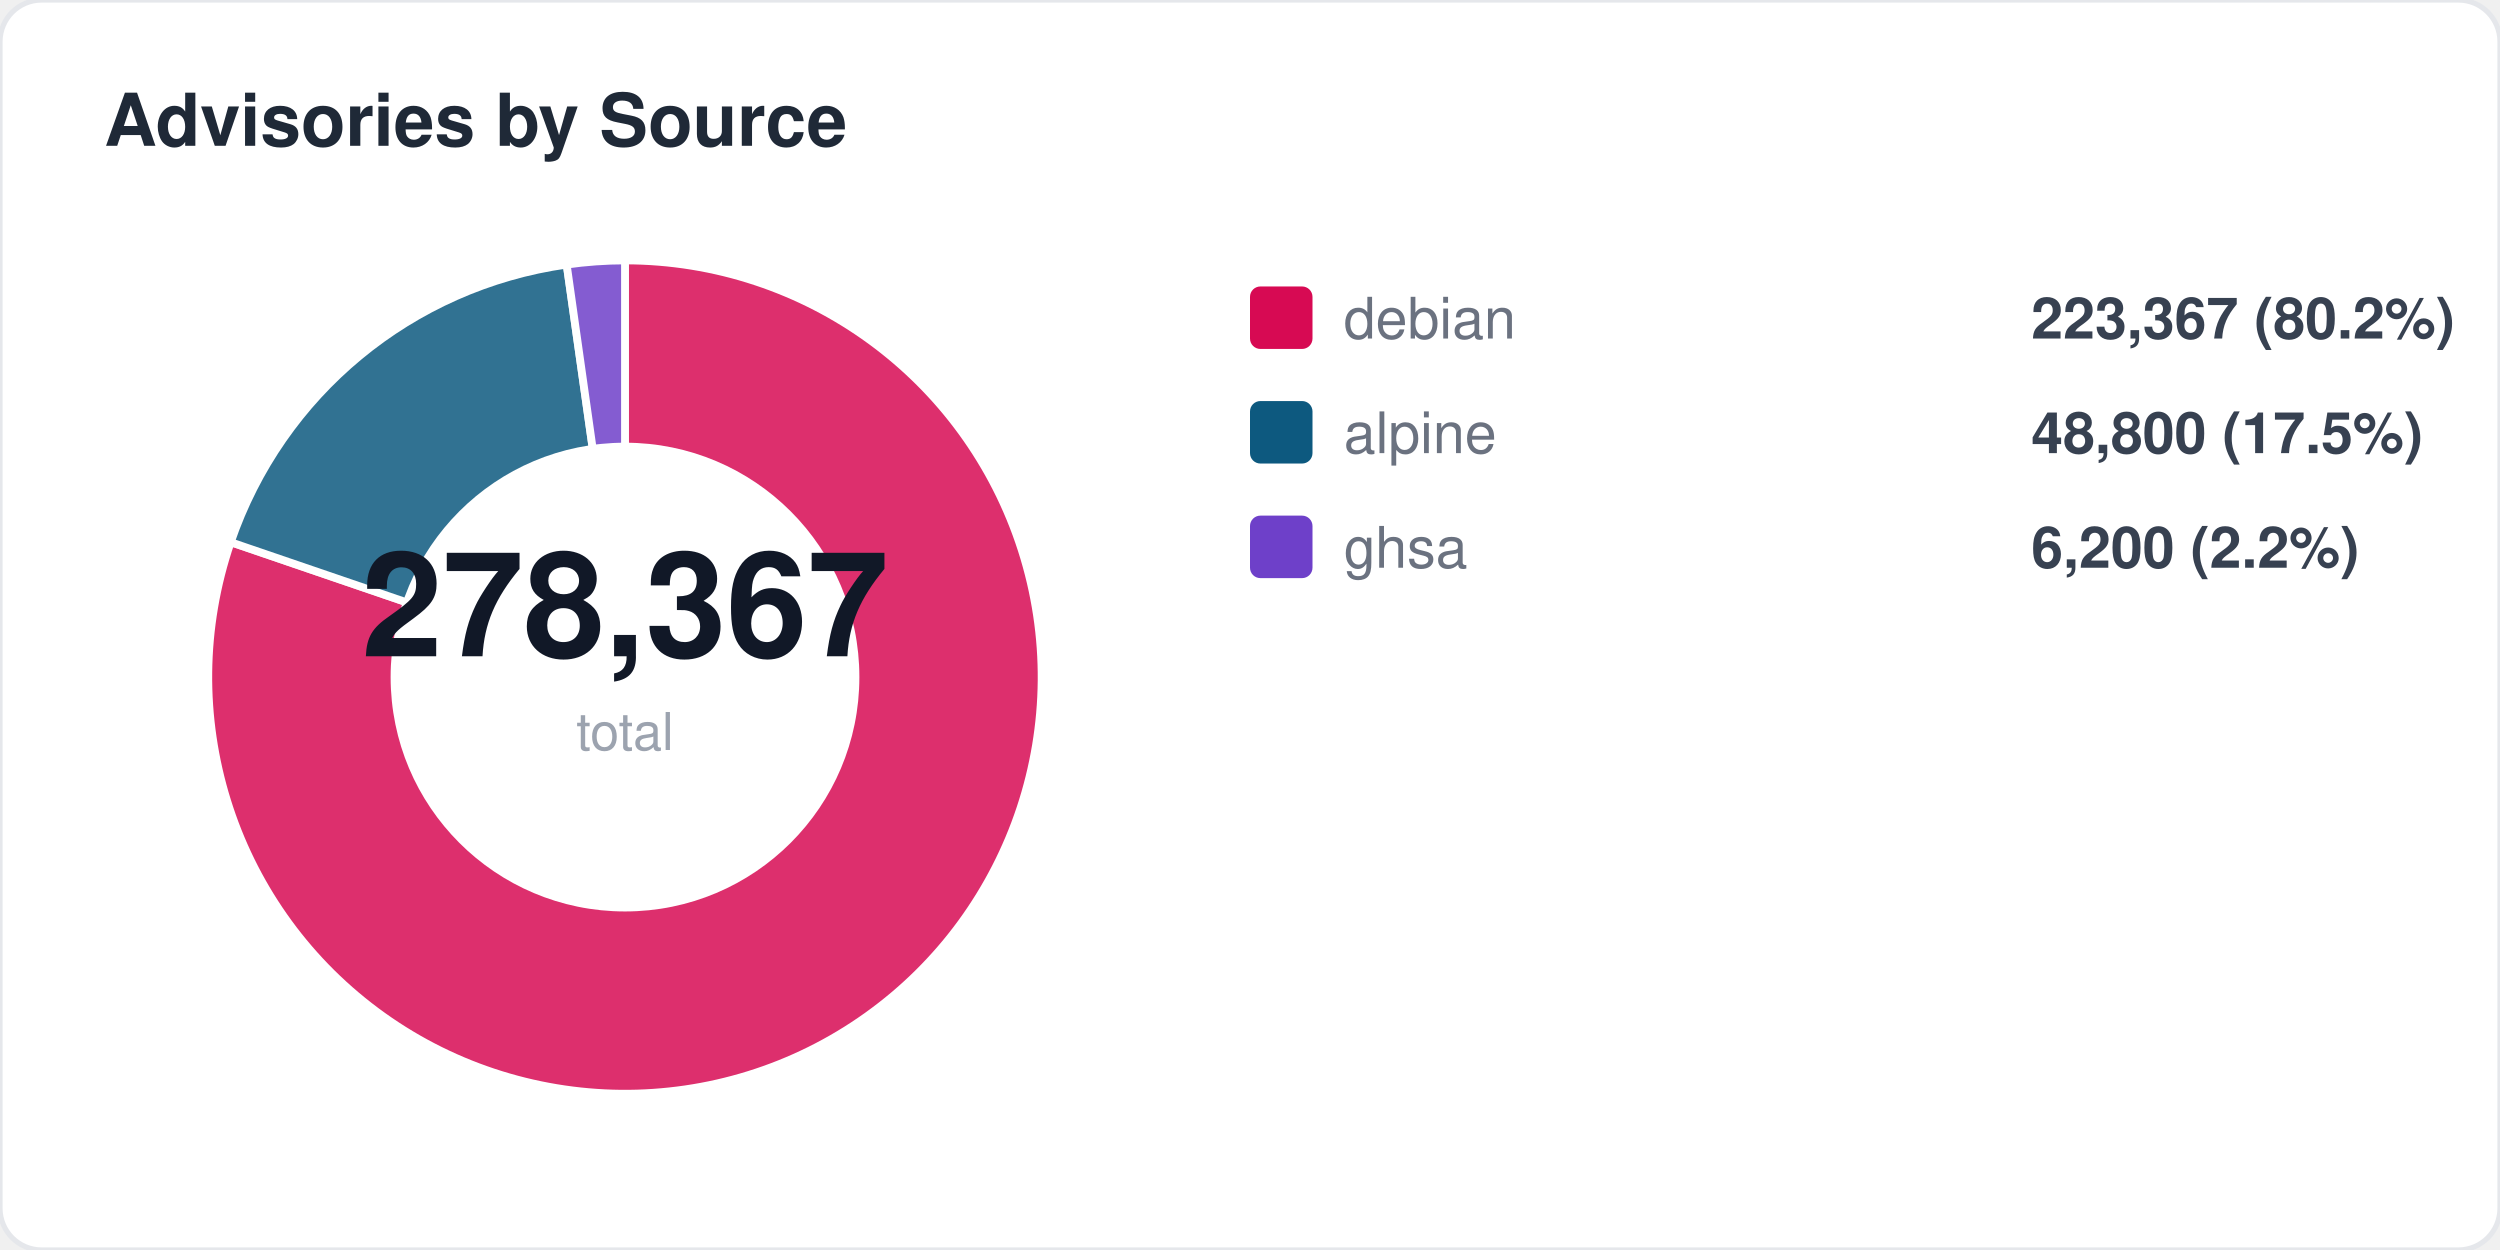
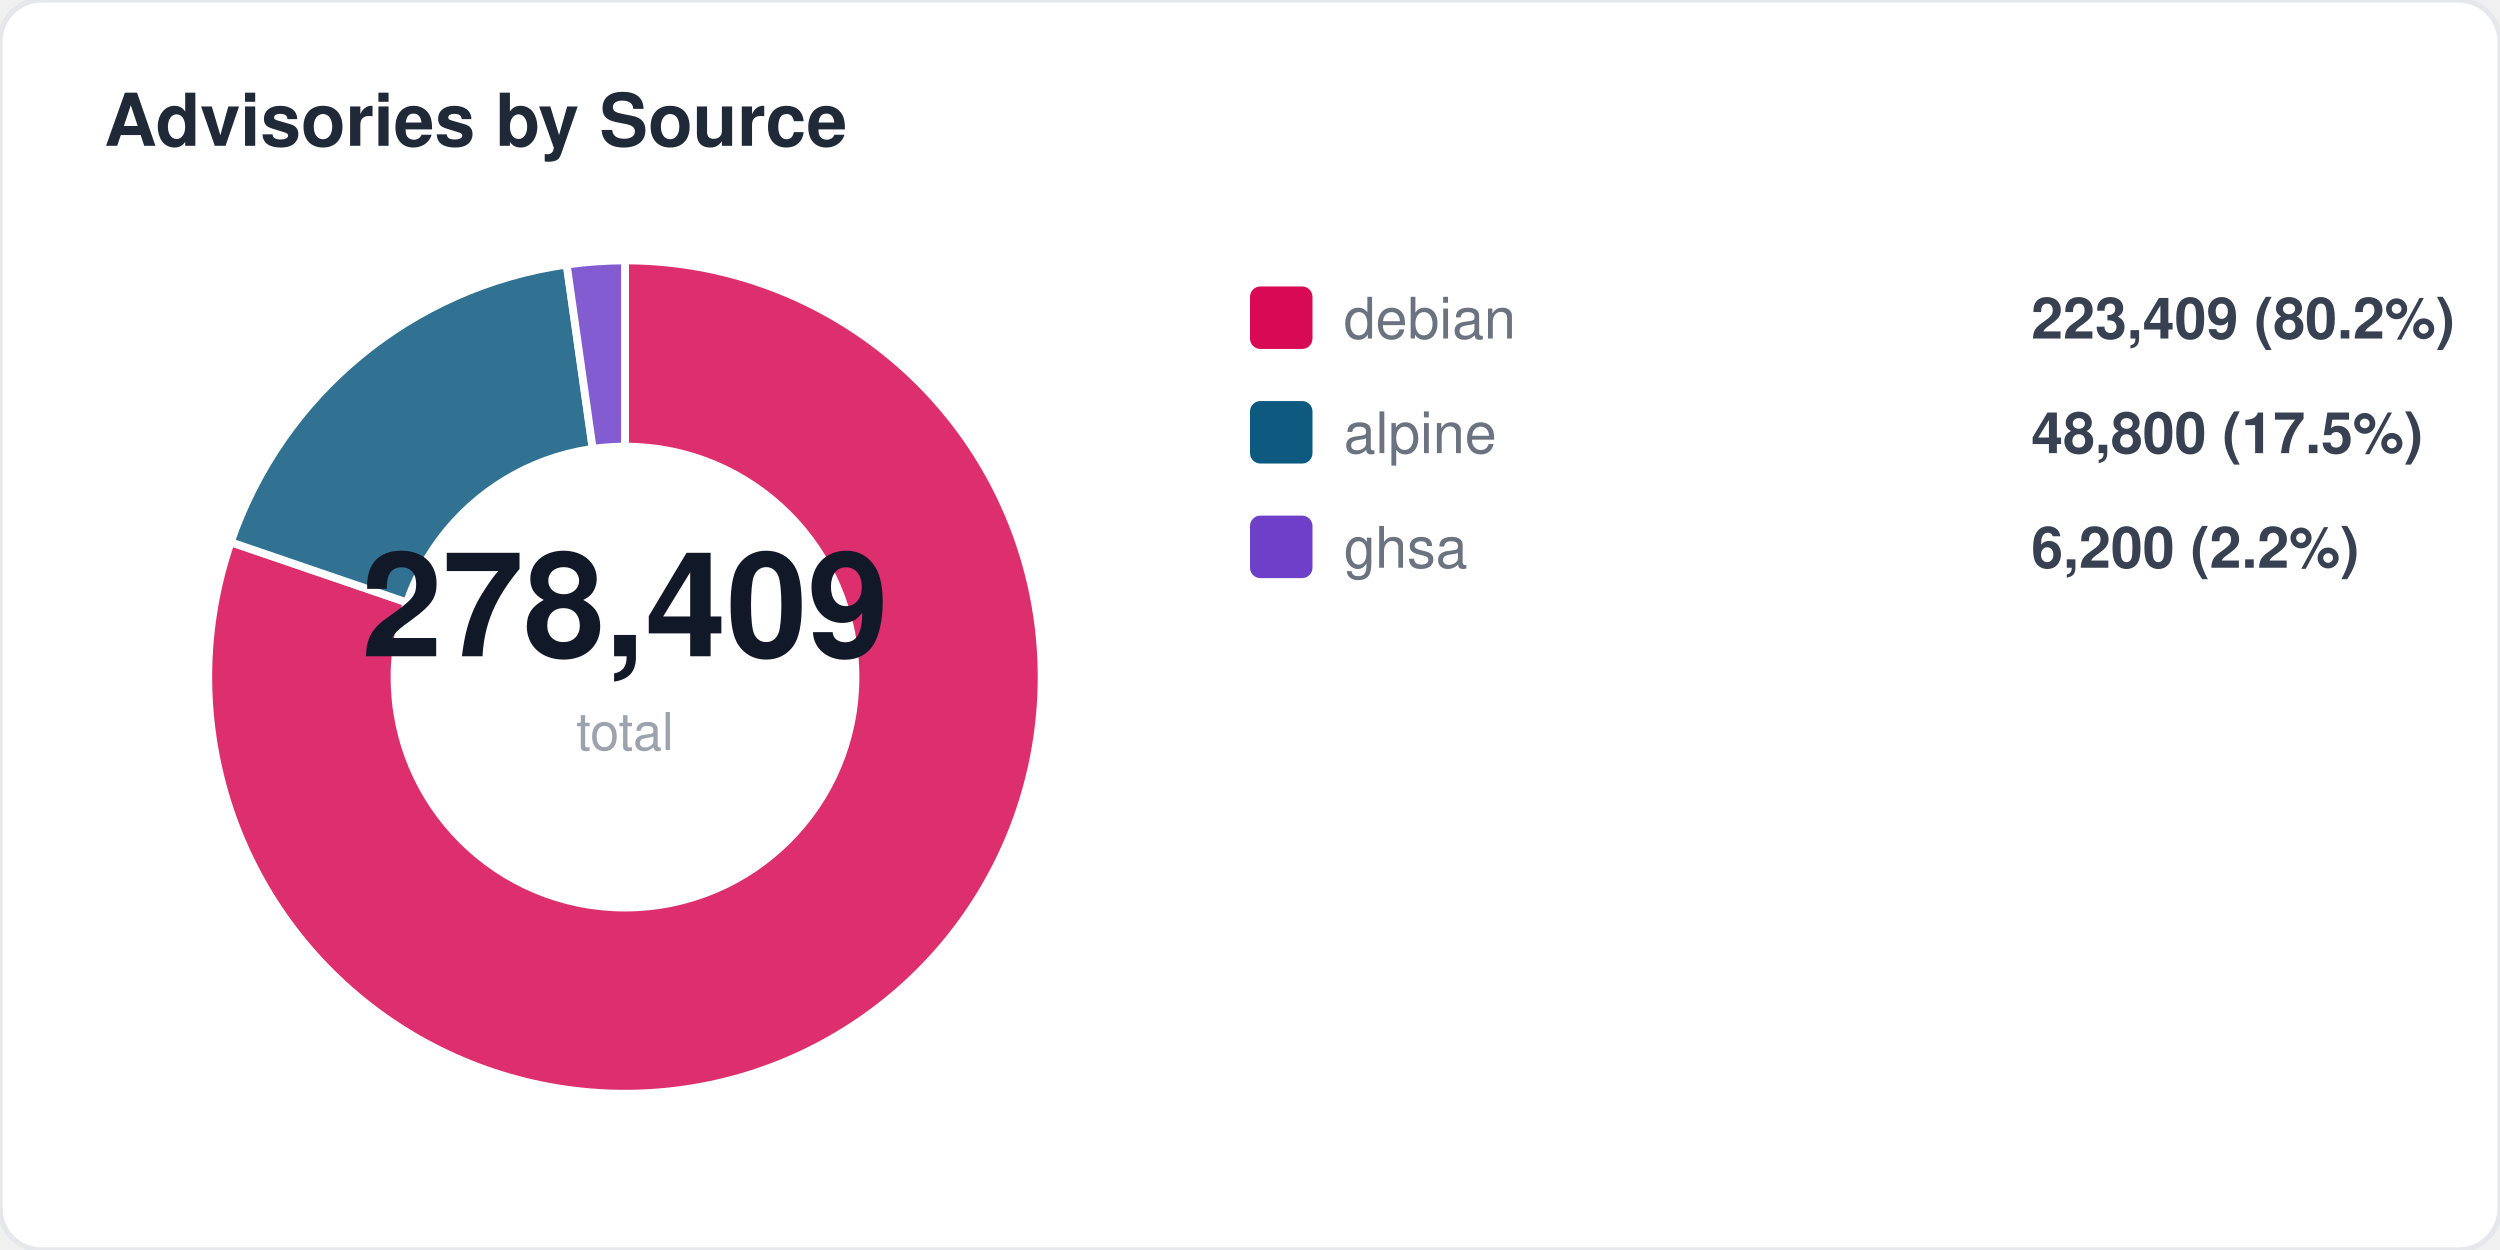
<svg xmlns="http://www.w3.org/2000/svg" width="480" height="240" viewBox="0 0 480 240" fill="none">
  <style>
  text { font-family: -apple-system, BlinkMacSystemFont, "Segoe UI", Helvetica, Arial, sans-serif; }
  .title { font-size: 14px; font-weight: 700; fill: #1f2937; }
  .label { font-size: 11px; fill: #6b7280; }
  .value { font-size: 11px; font-weight: 600; fill: #374151; }
  .big-number { font-size: 28px; font-weight: 800; fill: #111827; }
  .sub { font-size: 10px; fill: #9ca3af; }
</style>
  <rect width="480" height="240" rx="8" fill="#ffffff" stroke="#e5e7eb" stroke-width="1" />
  <text x="20" y="28" class="title">Advisories by Source</text>
  <path d="M 120 130 L 120.0 50.0 A 80 80 0 1 1 44.3 104.1 Z" fill="#d70a53" opacity="0.85" stroke="#fff" stroke-width="1.5" />
  <path d="M 120 130 L 44.3 104.1 A 80 80 0 0 1 108.8 50.8 Z" fill="#0d597f" opacity="0.85" stroke="#fff" stroke-width="1.5" />
  <path d="M 120 130 L 108.8 50.8 A 80 80 0 0 1 120.0 50.0 Z" fill="#6e40c9" opacity="0.85" stroke="#fff" stroke-width="1.5" />
  <circle cx="120" cy="130" r="45" fill="#ffffff" />
-   <text x="120" y="126" text-anchor="middle" class="big-number">278,367</text>
+   <text x="120" y="126" text-anchor="middle" class="big-number">278,409</text>
  <text x="120" y="144" text-anchor="middle" class="sub">total</text>
  <rect x="240" y="55" width="12" height="12" rx="2" fill="#d70a53" />
  <text x="258" y="65" class="label">debian</text>
-   <text x="390" y="65" class="value">223,367 (80.2%)</text>
+   <text x="390" y="65" class="value">223,409 (80.2%)</text>
  <rect x="240" y="77" width="12" height="12" rx="2" fill="#0d597f" />
  <text x="258" y="87" class="label">alpine</text>
  <text x="390" y="87" class="value">48,800 (17.5%)</text>
  <rect x="240" y="99" width="12" height="12" rx="2" fill="#6e40c9" />
  <text x="258" y="109" class="label">ghsa</text>
  <text x="390" y="109" class="value">6,200 (2.2%)</text>
</svg>
